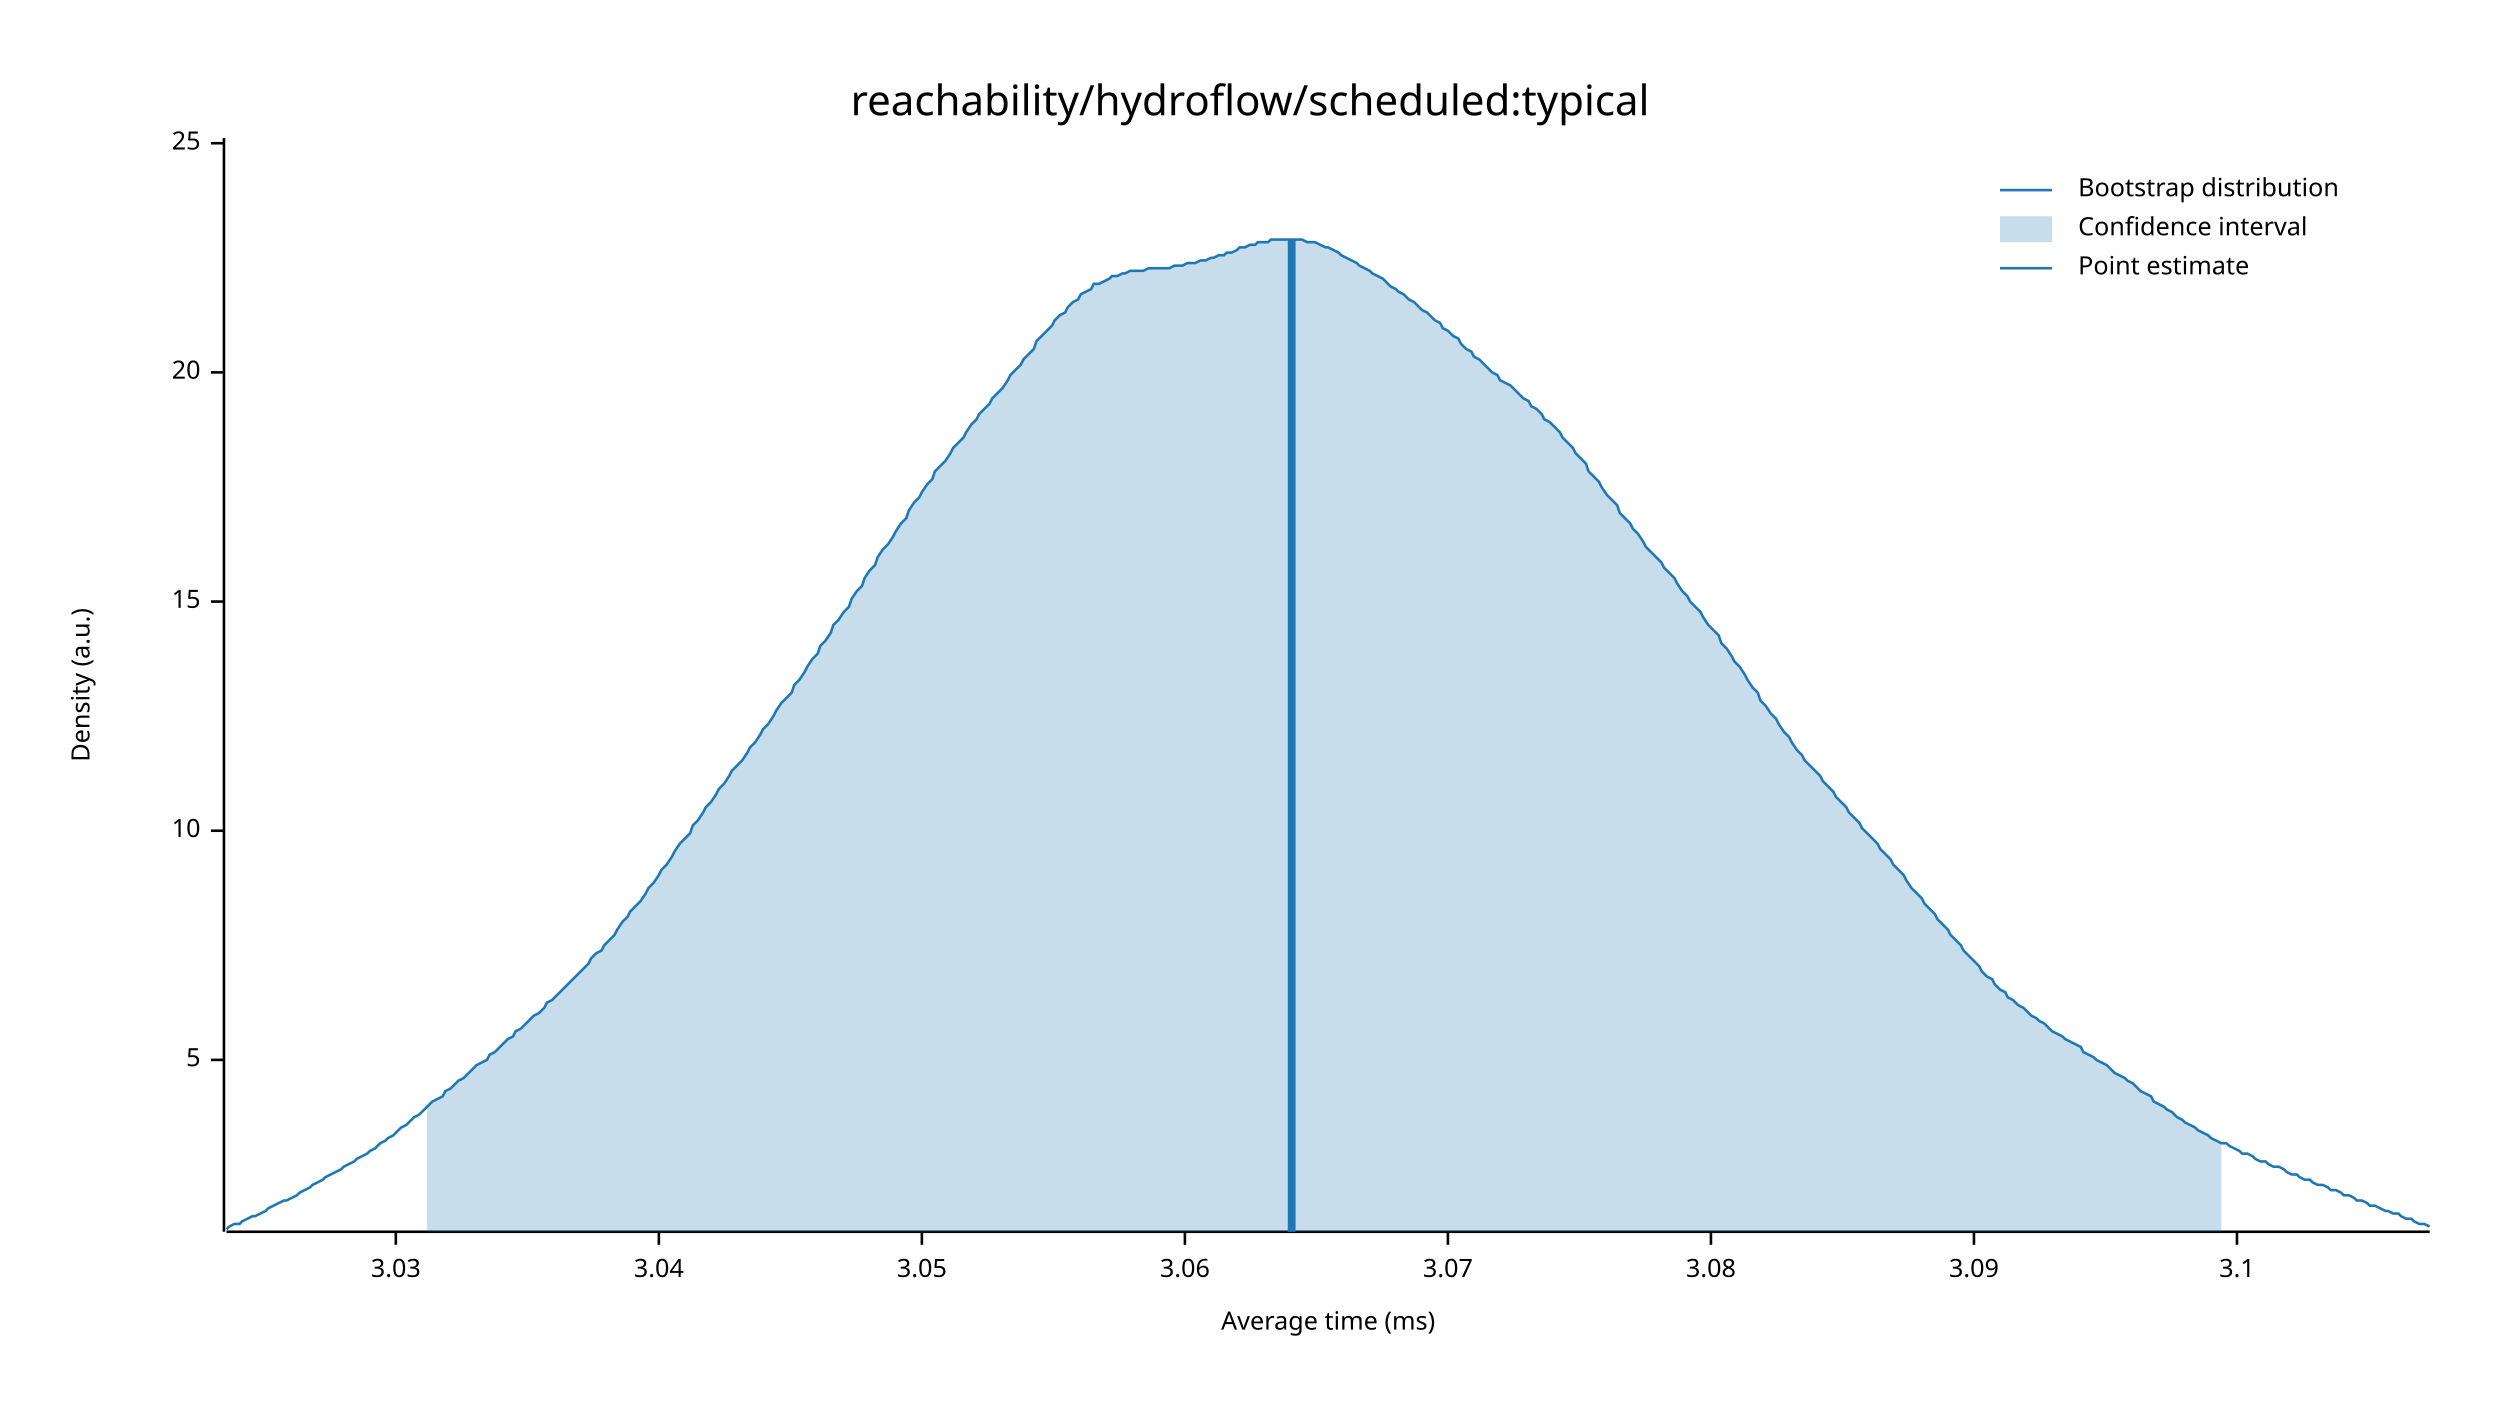
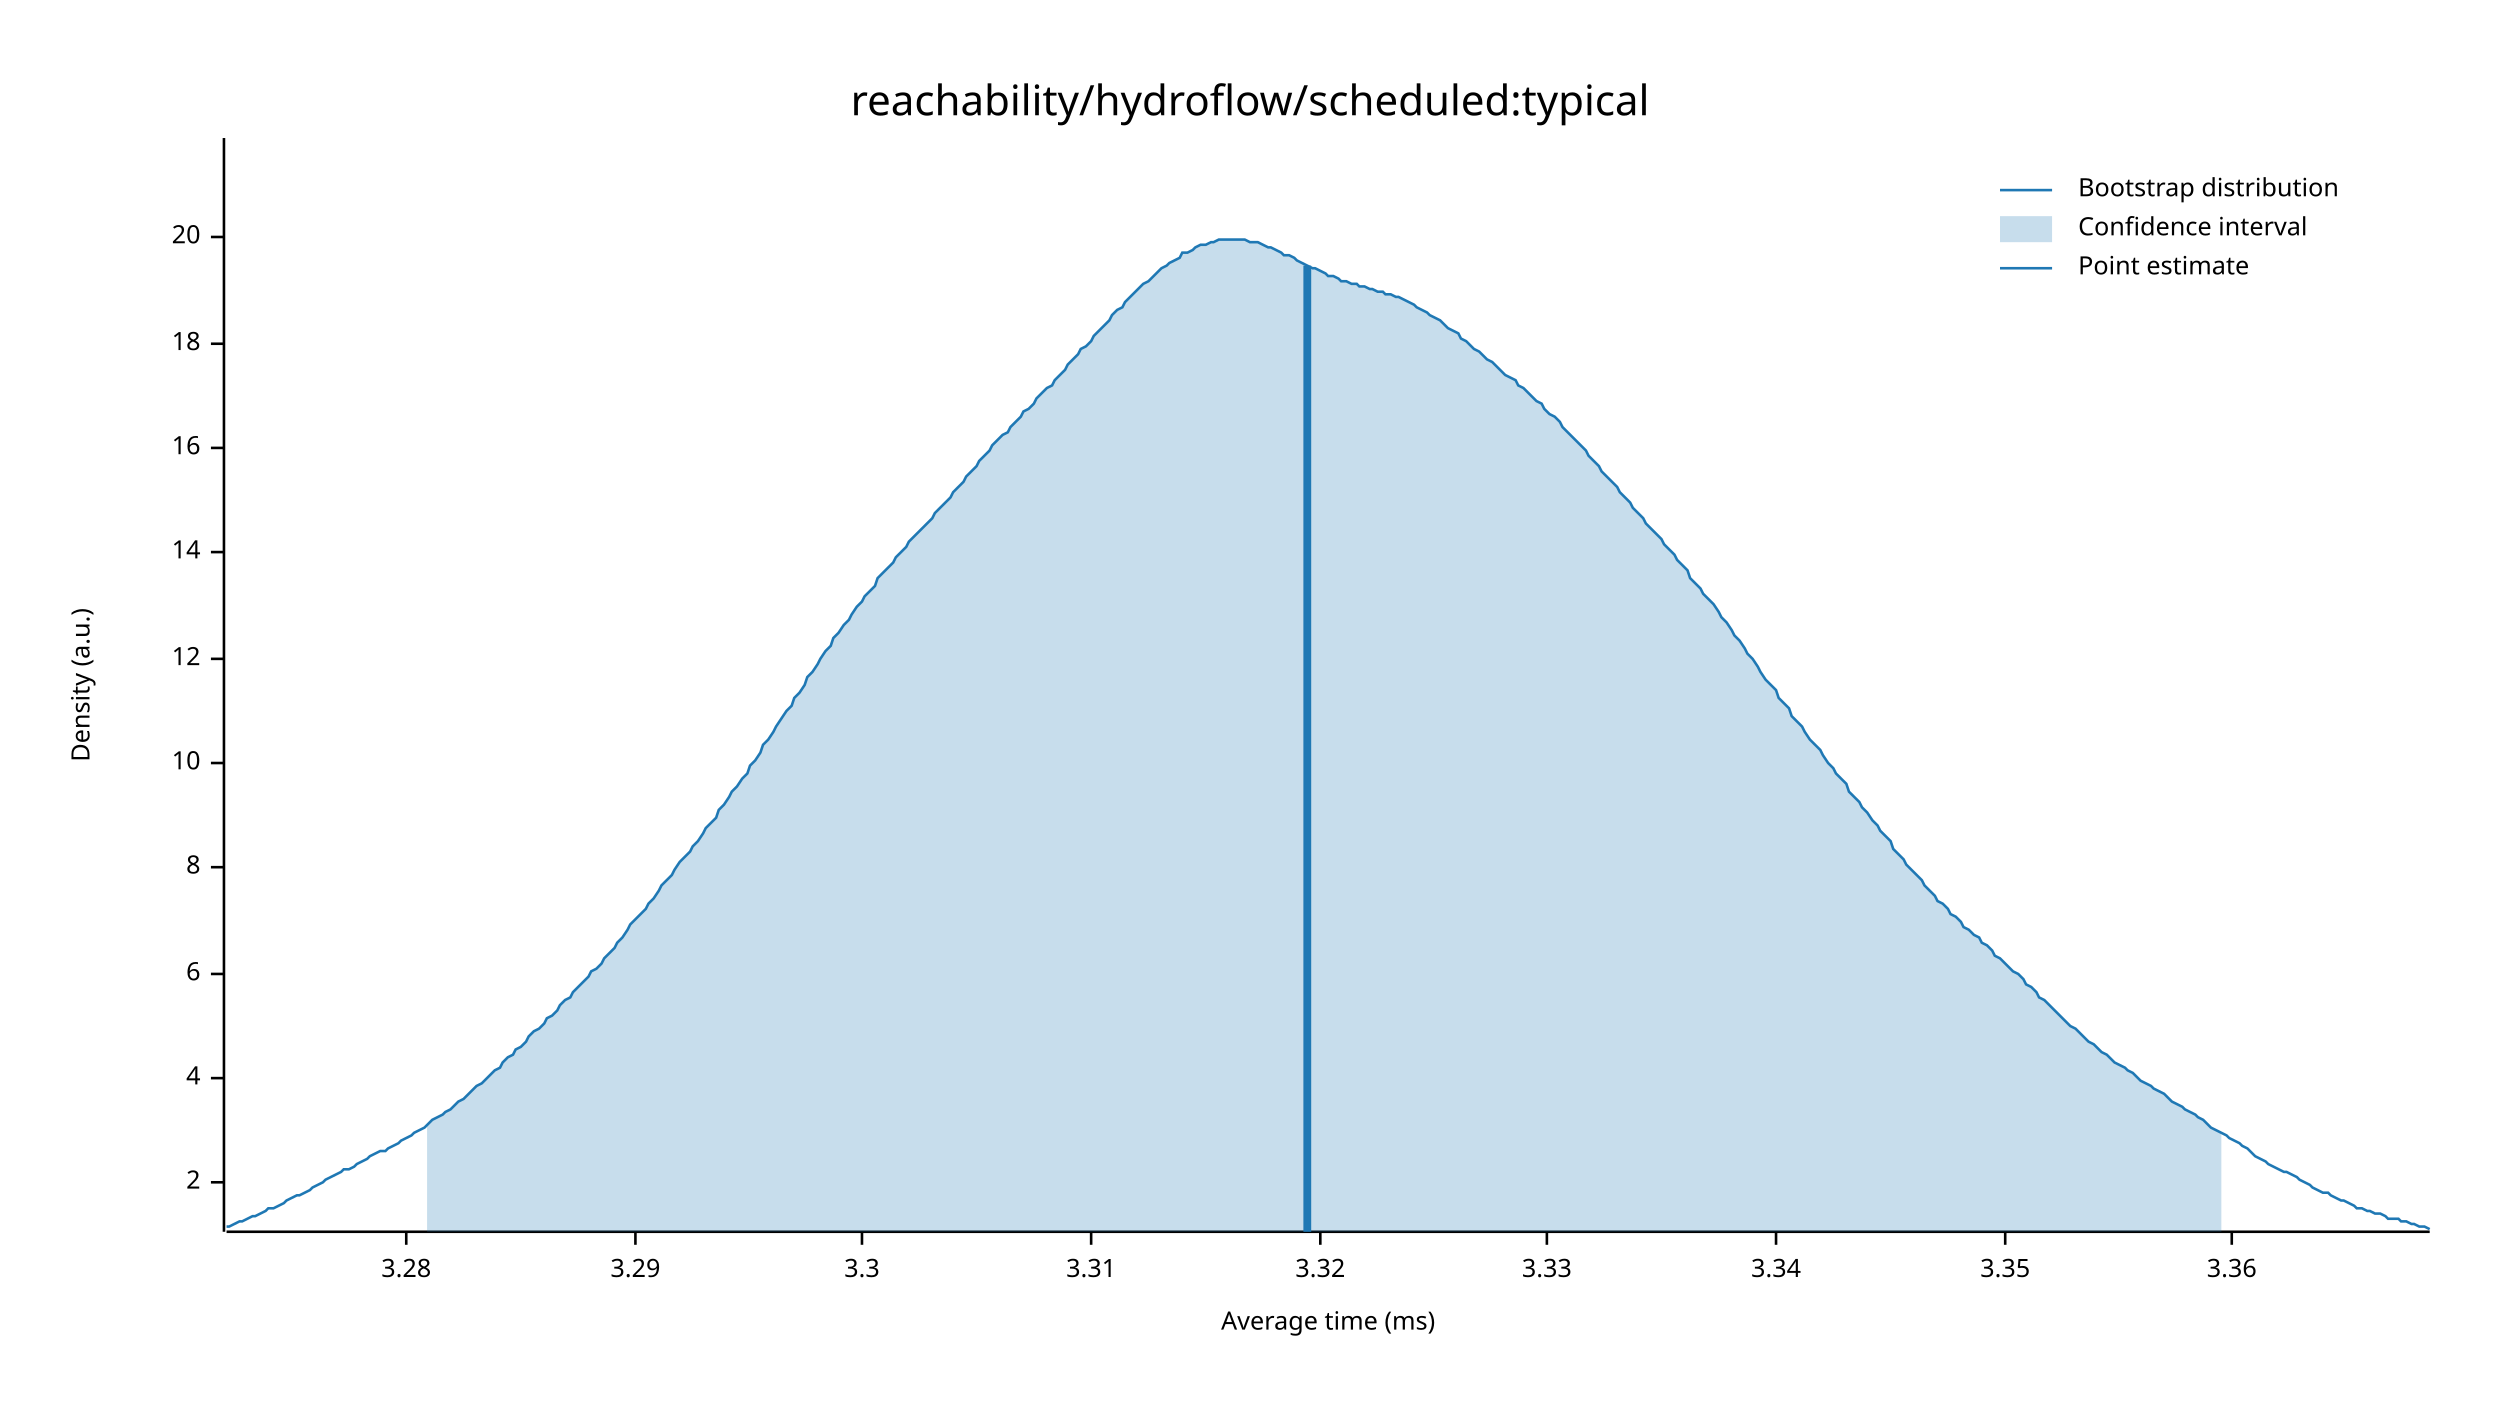
<svg xmlns="http://www.w3.org/2000/svg" width="960" height="540" viewBox="0 0 960 540">
  <text x="480" y="32" dy="0.76em" text-anchor="middle" font-family="sans-serif" font-size="16.129" opacity="1" fill="#000000">
reachability/hydroflow/scheduled:typical
</text>
  <text x="27" y="263" dy="0.76em" text-anchor="middle" font-family="sans-serif" font-size="9.677" opacity="1" fill="#000000" transform="rotate(270, 27, 263)">
Density (a.u.)
</text>
  <text x="510" y="513" dy="-0.5ex" text-anchor="middle" font-family="sans-serif" font-size="9.677" opacity="1" fill="#000000">
Average time (ms)
</text>
  <polyline fill="none" opacity="1" stroke="#000000" stroke-width="1" points="86,53 86,473 " />
-   <text x="77" y="407" dy="0.5ex" text-anchor="end" font-family="sans-serif" font-size="9.677" opacity="1" fill="#000000">
- 5
+   <text x="77" y="454" dy="0.5ex" text-anchor="end" font-family="sans-serif" font-size="9.677" opacity="1" fill="#000000">
+ 2
</text>
-   <polyline fill="none" opacity="1" stroke="#000000" stroke-width="1" points="81,407 86,407 " />
-   <text x="77" y="319" dy="0.5ex" text-anchor="end" font-family="sans-serif" font-size="9.677" opacity="1" fill="#000000">
+   <polyline fill="none" opacity="1" stroke="#000000" stroke-width="1" points="81,454 86,454 " />
+   <text x="77" y="414" dy="0.5ex" text-anchor="end" font-family="sans-serif" font-size="9.677" opacity="1" fill="#000000">
+ 4
+ </text>
+   <polyline fill="none" opacity="1" stroke="#000000" stroke-width="1" points="81,414 86,414 " />
+   <text x="77" y="374" dy="0.5ex" text-anchor="end" font-family="sans-serif" font-size="9.677" opacity="1" fill="#000000">
+ 6
+ </text>
+   <polyline fill="none" opacity="1" stroke="#000000" stroke-width="1" points="81,374 86,374 " />
+   <text x="77" y="333" dy="0.5ex" text-anchor="end" font-family="sans-serif" font-size="9.677" opacity="1" fill="#000000">
+ 8
+ </text>
+   <polyline fill="none" opacity="1" stroke="#000000" stroke-width="1" points="81,333 86,333 " />
+   <text x="77" y="293" dy="0.5ex" text-anchor="end" font-family="sans-serif" font-size="9.677" opacity="1" fill="#000000">
10
</text>
-   <polyline fill="none" opacity="1" stroke="#000000" stroke-width="1" points="81,319 86,319 " />
-   <text x="77" y="231" dy="0.5ex" text-anchor="end" font-family="sans-serif" font-size="9.677" opacity="1" fill="#000000">
- 15
+   <polyline fill="none" opacity="1" stroke="#000000" stroke-width="1" points="81,293 86,293 " />
+   <text x="77" y="253" dy="0.5ex" text-anchor="end" font-family="sans-serif" font-size="9.677" opacity="1" fill="#000000">
+ 12
</text>
-   <polyline fill="none" opacity="1" stroke="#000000" stroke-width="1" points="81,231 86,231 " />
-   <text x="77" y="143" dy="0.5ex" text-anchor="end" font-family="sans-serif" font-size="9.677" opacity="1" fill="#000000">
+   <polyline fill="none" opacity="1" stroke="#000000" stroke-width="1" points="81,253 86,253 " />
+   <text x="77" y="212" dy="0.5ex" text-anchor="end" font-family="sans-serif" font-size="9.677" opacity="1" fill="#000000">
+ 14
+ </text>
+   <polyline fill="none" opacity="1" stroke="#000000" stroke-width="1" points="81,212 86,212 " />
+   <text x="77" y="172" dy="0.5ex" text-anchor="end" font-family="sans-serif" font-size="9.677" opacity="1" fill="#000000">
+ 16
+ </text>
+   <polyline fill="none" opacity="1" stroke="#000000" stroke-width="1" points="81,172 86,172 " />
+   <text x="77" y="132" dy="0.5ex" text-anchor="end" font-family="sans-serif" font-size="9.677" opacity="1" fill="#000000">
+ 18
+ </text>
+   <polyline fill="none" opacity="1" stroke="#000000" stroke-width="1" points="81,132 86,132 " />
+   <text x="77" y="91" dy="0.5ex" text-anchor="end" font-family="sans-serif" font-size="9.677" opacity="1" fill="#000000">
20
</text>
-   <polyline fill="none" opacity="1" stroke="#000000" stroke-width="1" points="81,143 86,143 " />
-   <text x="77" y="55" dy="0.5ex" text-anchor="end" font-family="sans-serif" font-size="9.677" opacity="1" fill="#000000">
- 25
+   <polyline fill="none" opacity="1" stroke="#000000" stroke-width="1" points="81,91 86,91 " />
+   <polyline fill="none" opacity="1" stroke="#000000" stroke-width="1" points="87,473 933,473 " />
+   <text x="156" y="483" dy="0.76em" text-anchor="middle" font-family="sans-serif" font-size="9.677" opacity="1" fill="#000000">
+ 3.28
</text>
-   <polyline fill="none" opacity="1" stroke="#000000" stroke-width="1" points="81,55 86,55 " />
-   <polyline fill="none" opacity="1" stroke="#000000" stroke-width="1" points="87,473 933,473 " />
-   <text x="152" y="483" dy="0.76em" text-anchor="middle" font-family="sans-serif" font-size="9.677" opacity="1" fill="#000000">
- 3.03
+   <polyline fill="none" opacity="1" stroke="#000000" stroke-width="1" points="156,473 156,478 " />
+   <text x="244" y="483" dy="0.76em" text-anchor="middle" font-family="sans-serif" font-size="9.677" opacity="1" fill="#000000">
+ 3.29
</text>
-   <polyline fill="none" opacity="1" stroke="#000000" stroke-width="1" points="152,473 152,478 " />
-   <text x="253" y="483" dy="0.76em" text-anchor="middle" font-family="sans-serif" font-size="9.677" opacity="1" fill="#000000">
- 3.04
+   <polyline fill="none" opacity="1" stroke="#000000" stroke-width="1" points="244,473 244,478 " />
+   <text x="331" y="483" dy="0.76em" text-anchor="middle" font-family="sans-serif" font-size="9.677" opacity="1" fill="#000000">
+ 3.3
</text>
-   <polyline fill="none" opacity="1" stroke="#000000" stroke-width="1" points="253,473 253,478 " />
-   <text x="354" y="483" dy="0.76em" text-anchor="middle" font-family="sans-serif" font-size="9.677" opacity="1" fill="#000000">
- 3.05
+   <polyline fill="none" opacity="1" stroke="#000000" stroke-width="1" points="331,473 331,478 " />
+   <text x="419" y="483" dy="0.76em" text-anchor="middle" font-family="sans-serif" font-size="9.677" opacity="1" fill="#000000">
+ 3.31
</text>
-   <polyline fill="none" opacity="1" stroke="#000000" stroke-width="1" points="354,473 354,478 " />
-   <text x="455" y="483" dy="0.76em" text-anchor="middle" font-family="sans-serif" font-size="9.677" opacity="1" fill="#000000">
- 3.06
+   <polyline fill="none" opacity="1" stroke="#000000" stroke-width="1" points="419,473 419,478 " />
+   <text x="507" y="483" dy="0.76em" text-anchor="middle" font-family="sans-serif" font-size="9.677" opacity="1" fill="#000000">
+ 3.32
</text>
-   <polyline fill="none" opacity="1" stroke="#000000" stroke-width="1" points="455,473 455,478 " />
-   <text x="556" y="483" dy="0.76em" text-anchor="middle" font-family="sans-serif" font-size="9.677" opacity="1" fill="#000000">
- 3.07
+   <polyline fill="none" opacity="1" stroke="#000000" stroke-width="1" points="507,473 507,478 " />
+   <text x="594" y="483" dy="0.76em" text-anchor="middle" font-family="sans-serif" font-size="9.677" opacity="1" fill="#000000">
+ 3.33
</text>
-   <polyline fill="none" opacity="1" stroke="#000000" stroke-width="1" points="556,473 556,478 " />
-   <text x="657" y="483" dy="0.76em" text-anchor="middle" font-family="sans-serif" font-size="9.677" opacity="1" fill="#000000">
- 3.08
+   <polyline fill="none" opacity="1" stroke="#000000" stroke-width="1" points="594,473 594,478 " />
+   <text x="682" y="483" dy="0.76em" text-anchor="middle" font-family="sans-serif" font-size="9.677" opacity="1" fill="#000000">
+ 3.34
</text>
-   <polyline fill="none" opacity="1" stroke="#000000" stroke-width="1" points="657,473 657,478 " />
-   <text x="758" y="483" dy="0.76em" text-anchor="middle" font-family="sans-serif" font-size="9.677" opacity="1" fill="#000000">
- 3.09
+   <polyline fill="none" opacity="1" stroke="#000000" stroke-width="1" points="682,473 682,478 " />
+   <text x="770" y="483" dy="0.76em" text-anchor="middle" font-family="sans-serif" font-size="9.677" opacity="1" fill="#000000">
+ 3.35
</text>
-   <polyline fill="none" opacity="1" stroke="#000000" stroke-width="1" points="758,473 758,478 " />
-   <text x="859" y="483" dy="0.76em" text-anchor="middle" font-family="sans-serif" font-size="9.677" opacity="1" fill="#000000">
- 3.1
+   <polyline fill="none" opacity="1" stroke="#000000" stroke-width="1" points="770,473 770,478 " />
+   <text x="857" y="483" dy="0.76em" text-anchor="middle" font-family="sans-serif" font-size="9.677" opacity="1" fill="#000000">
+ 3.36
</text>
-   <polyline fill="none" opacity="1" stroke="#000000" stroke-width="1" points="859,473 859,478 " />
-   <polyline fill="none" opacity="1" stroke="#1F78B4" stroke-width="1" points="87,472 88,471 90,470 92,470 93,469 95,468 97,467 98,467 100,466 102,465 103,464 105,463 107,462 109,461 110,461 112,460 114,459 115,458 117,457 119,456 120,455 122,454 124,453 125,452 127,451 129,450 131,449 132,448 134,447 136,446 137,445 139,444 141,443 142,442 144,441 146,439 148,438 149,437 151,436 153,434 154,433 156,432 158,430 159,429 161,428 163,426 164,425 166,423 168,422 170,421 171,419 173,418 175,416 176,415 178,414 180,412 181,411 183,409 185,408 187,407 188,405 190,404 192,402 193,401 195,399 197,398 198,396 200,395 202,393 203,392 205,390 207,389 209,387 210,385 212,384 214,382 215,381 217,379 219,377 220,376 222,374 224,372 226,370 227,368 229,366 231,365 232,363 234,361 236,359 237,357 239,354 241,352 242,350 244,348 246,346 248,343 249,341 251,339 253,336 254,334 256,332 258,329 259,327 261,324 263,322 265,320 266,317 268,315 270,312 271,310 273,308 275,305 276,303 278,301 280,298 281,296 283,294 285,292 287,289 288,287 290,285 292,282 293,280 295,278 297,275 298,273 300,270 302,268 304,266 305,263 307,261 309,258 310,256 312,253 314,251 315,248 317,246 319,243 320,240 322,238 324,235 326,233 327,230 329,227 331,225 332,222 334,219 336,217 337,214 339,211 341,209 343,206 344,204 346,201 348,199 349,196 351,193 353,191 354,189 356,186 358,184 359,181 361,179 363,177 365,174 366,172 368,170 370,168 371,166 373,163 375,161 376,159 378,157 380,155 381,153 383,151 385,149 387,146 388,144 390,142 392,140 393,138 395,136 397,134 398,131 400,129 402,127 404,125 405,123 407,121 409,120 410,118 412,116 414,115 415,113 417,112 419,111 420,109 422,109 424,108 426,107 427,106 429,106 431,105 432,105 434,104 436,104 437,104 439,104 441,103 443,103 444,103 446,103 448,103 449,103 451,102 453,102 454,102 456,101 458,101 459,101 461,100 463,100 465,99 466,99 468,98 470,98 471,97 473,97 475,96 476,95 478,95 480,94 482,94 483,93 485,93 487,93 488,92 490,92 492,92 493,92 495,92 497,92 498,92 500,92 502,93 504,93 505,93 507,94 509,95 510,95 512,96 514,97 515,98 517,99 519,100 521,101 522,102 524,103 526,104 527,105 529,106 531,107 532,108 534,110 536,111 537,112 539,113 541,115 543,116 544,117 546,119 548,120 549,121 551,123 553,124 554,126 556,127 558,129 560,130 561,132 563,134 565,135 566,137 568,138 570,140 571,141 573,143 575,144 576,146 578,147 580,148 582,150 583,151 585,153 587,154 588,156 590,157 592,159 593,161 595,162 597,164 599,166 600,168 602,170 604,172 605,174 607,176 609,178 610,181 612,183 614,185 615,187 617,190 619,192 621,194 622,197 624,199 626,201 627,203 629,205 631,208 632,210 634,212 636,214 638,216 639,218 641,220 643,222 644,224 646,227 648,229 649,231 651,233 653,235 654,237 656,240 658,242 660,244 661,247 663,249 665,252 666,254 668,256 670,259 671,261 673,264 675,266 676,269 678,271 680,274 682,276 683,278 685,281 687,283 688,285 690,288 692,290 693,292 695,294 697,296 699,298 700,300 702,302 704,304 705,306 707,308 709,310 710,312 712,314 714,316 715,318 717,320 719,322 721,324 722,326 724,328 726,330 727,332 729,334 731,336 732,338 734,341 736,343 738,345 739,347 741,349 743,351 744,353 746,355 748,357 749,359 751,361 753,363 754,365 756,367 758,369 760,371 761,373 763,375 765,376 766,378 768,380 770,381 771,383 773,384 775,386 777,387 778,388 780,390 782,391 783,392 785,393 787,395 788,396 790,397 792,398 793,399 795,400 797,401 799,402 800,404 802,405 804,406 805,407 807,408 809,409 810,410 812,412 814,413 816,414 817,415 819,416 821,418 822,419 824,420 826,421 827,423 829,424 831,425 832,426 834,427 836,429 838,430 839,431 841,432 843,433 844,434 846,435 848,436 849,437 851,438 853,439 855,439 856,440 858,441 860,442 861,443 863,443 865,444 866,445 868,446 870,446 871,447 873,448 875,448 877,449 878,450 880,451 882,451 883,452 885,453 887,453 888,454 890,455 892,455 894,456 895,457 897,457 899,458 900,459 902,459 904,460 905,461 907,461 909,462 910,463 912,463 914,464 916,465 917,465 919,466 921,466 922,467 924,468 926,468 927,469 929,470 931,470 933,471 " />
-   <polygon opacity="0.25" fill="#1F78B4" points="164,425 166,423 168,422 170,421 171,419 173,418 175,416 176,415 178,414 180,412 181,411 183,409 185,408 187,407 188,405 190,404 192,402 193,401 195,399 197,398 198,396 200,395 202,393 203,392 205,390 207,389 209,387 210,385 212,384 214,382 215,381 217,379 219,377 220,376 222,374 224,372 226,370 227,368 229,366 231,365 232,363 234,361 236,359 237,357 239,354 241,352 242,350 244,348 246,346 248,343 249,341 251,339 253,336 254,334 256,332 258,329 259,327 261,324 263,322 265,320 266,317 268,315 270,312 271,310 273,308 275,305 276,303 278,301 280,298 281,296 283,294 285,292 287,289 288,287 290,285 292,282 293,280 295,278 297,275 298,273 300,270 302,268 304,266 305,263 307,261 309,258 310,256 312,253 314,251 315,248 317,246 319,243 320,240 322,238 324,235 326,233 327,230 329,227 331,225 332,222 334,219 336,217 337,214 339,211 341,209 343,206 344,204 346,201 348,199 349,196 351,193 353,191 354,189 356,186 358,184 359,181 361,179 363,177 365,174 366,172 368,170 370,168 371,166 373,163 375,161 376,159 378,157 380,155 381,153 383,151 385,149 387,146 388,144 390,142 392,140 393,138 395,136 397,134 398,131 400,129 402,127 404,125 405,123 407,121 409,120 410,118 412,116 414,115 415,113 417,112 419,111 420,109 422,109 424,108 426,107 427,106 429,106 431,105 432,105 434,104 436,104 437,104 439,104 441,103 443,103 444,103 446,103 448,103 449,103 451,102 453,102 454,102 456,101 458,101 459,101 461,100 463,100 465,99 466,99 468,98 470,98 471,97 473,97 475,96 476,95 478,95 480,94 482,94 483,93 485,93 487,93 488,92 490,92 492,92 493,92 495,92 497,92 498,92 500,92 502,93 504,93 505,93 507,94 509,95 510,95 512,96 514,97 515,98 517,99 519,100 521,101 522,102 524,103 526,104 527,105 529,106 531,107 532,108 534,110 536,111 537,112 539,113 541,115 543,116 544,117 546,119 548,120 549,121 551,123 553,124 554,126 556,127 558,129 560,130 561,132 563,134 565,135 566,137 568,138 570,140 571,141 573,143 575,144 576,146 578,147 580,148 582,150 583,151 585,153 587,154 588,156 590,157 592,159 593,161 595,162 597,164 599,166 600,168 602,170 604,172 605,174 607,176 609,178 610,181 612,183 614,185 615,187 617,190 619,192 621,194 622,197 624,199 626,201 627,203 629,205 631,208 632,210 634,212 636,214 638,216 639,218 641,220 643,222 644,224 646,227 648,229 649,231 651,233 653,235 654,237 656,240 658,242 660,244 661,247 663,249 665,252 666,254 668,256 670,259 671,261 673,264 675,266 676,269 678,271 680,274 682,276 683,278 685,281 687,283 688,285 690,288 692,290 693,292 695,294 697,296 699,298 700,300 702,302 704,304 705,306 707,308 709,310 710,312 712,314 714,316 715,318 717,320 719,322 721,324 722,326 724,328 726,330 727,332 729,334 731,336 732,338 734,341 736,343 738,345 739,347 741,349 743,351 744,353 746,355 748,357 749,359 751,361 753,363 754,365 756,367 758,369 760,371 761,373 763,375 765,376 766,378 768,380 770,381 771,383 773,384 775,386 777,387 778,388 780,390 782,391 783,392 785,393 787,395 788,396 790,397 792,398 793,399 795,400 797,401 799,402 800,404 802,405 804,406 805,407 807,408 809,409 810,410 812,412 814,413 816,414 817,415 819,416 821,418 822,419 824,420 826,421 827,423 829,424 831,425 832,426 834,427 836,429 838,430 839,431 841,432 843,433 844,434 846,435 848,436 849,437 851,438 853,439 853,473 164,473 " />
-   <polyline fill="none" opacity="1" stroke="#1F78B4" stroke-width="3" points="496,473 496,92 " />
+   <polyline fill="none" opacity="1" stroke="#000000" stroke-width="1" points="857,473 857,478 " />
+   <polyline fill="none" opacity="1" stroke="#1F78B4" stroke-width="1" points="87,471 88,471 90,470 92,469 93,469 95,468 97,467 98,467 100,466 102,465 103,464 105,464 107,463 109,462 110,461 112,460 114,459 115,459 117,458 119,457 120,456 122,455 124,454 125,453 127,452 129,451 131,450 132,449 134,449 136,448 137,447 139,446 141,445 142,444 144,443 146,442 148,442 149,441 151,440 153,439 154,438 156,437 158,436 159,435 161,434 163,433 164,432 166,430 168,429 170,428 171,427 173,426 175,424 176,423 178,422 180,420 181,419 183,417 185,416 187,414 188,413 190,411 192,410 193,408 195,406 197,405 198,403 200,402 202,400 203,398 205,396 207,395 209,393 210,391 212,390 214,388 215,386 217,384 219,383 220,381 222,379 224,377 226,375 227,373 229,372 231,370 232,368 234,366 236,364 237,362 239,360 241,357 242,355 244,353 246,351 248,349 249,347 251,345 253,342 254,340 256,338 258,336 259,334 261,331 263,329 265,327 266,325 268,323 270,320 271,318 273,316 275,314 276,311 278,309 280,306 281,304 283,302 285,299 287,297 288,294 290,292 292,289 293,286 295,284 297,281 298,279 300,276 302,273 304,271 305,268 307,266 309,263 310,260 312,258 314,255 315,253 317,250 319,248 320,245 322,243 324,240 326,238 327,236 329,233 331,231 332,229 334,227 336,225 337,222 339,220 341,218 343,216 344,214 346,212 348,210 349,208 351,206 353,204 354,203 356,201 358,199 359,197 361,195 363,193 365,191 366,189 368,187 370,185 371,183 373,181 375,179 376,177 378,175 380,173 381,171 383,169 385,167 387,166 388,164 390,162 392,160 393,158 395,157 397,155 398,153 400,151 402,149 404,148 405,146 407,144 409,142 410,140 412,138 414,136 415,134 417,133 419,131 420,129 422,127 424,125 426,123 427,121 429,119 431,118 432,116 434,114 436,112 437,111 439,109 441,108 443,106 444,105 446,103 448,102 449,101 451,100 453,99 454,97 456,97 458,96 459,95 461,94 463,94 465,93 466,93 468,92 470,92 471,92 473,92 475,92 476,92 478,92 480,93 482,93 483,93 485,94 487,95 488,95 490,96 492,97 493,98 495,98 497,99 498,100 500,101 502,102 504,103 505,103 507,104 509,105 510,106 512,106 514,107 515,108 517,108 519,109 521,109 522,110 524,110 526,111 527,111 529,112 531,112 532,113 534,113 536,114 537,114 539,115 541,116 543,117 544,118 546,119 548,120 549,121 551,122 553,123 554,124 556,126 558,127 560,128 561,130 563,131 565,133 566,134 568,135 570,137 571,138 573,139 575,141 576,142 578,144 580,145 582,146 583,148 585,149 587,151 588,152 590,154 592,155 593,157 595,159 597,160 599,162 600,164 602,166 604,168 605,169 607,171 609,173 610,175 612,177 614,179 615,181 617,183 619,185 621,187 622,189 624,191 626,193 627,195 629,197 631,199 632,201 634,203 636,205 638,207 639,209 641,211 643,213 644,215 646,217 648,219 649,222 651,224 653,226 654,228 656,230 658,232 660,235 661,237 663,239 665,242 666,244 668,246 670,249 671,251 673,253 675,256 676,258 678,261 680,263 682,265 683,268 685,270 687,272 688,275 690,277 692,279 693,281 695,284 697,286 699,288 700,290 702,293 704,295 705,297 707,299 709,301 710,304 712,306 714,308 715,310 717,312 719,315 721,317 722,319 724,321 726,323 727,326 729,328 731,330 732,332 734,334 736,336 738,338 739,340 741,342 743,344 744,346 746,347 748,349 749,351 751,352 753,354 754,356 756,357 758,359 760,360 761,362 763,363 765,365 766,367 768,368 770,370 771,371 773,373 775,374 777,376 778,378 780,379 782,381 783,383 785,384 787,386 788,387 790,389 792,391 793,392 795,394 797,395 799,397 800,398 802,400 804,401 805,402 807,404 809,405 810,406 812,408 814,409 816,410 817,411 819,412 821,414 822,415 824,416 826,417 827,418 829,419 831,420 832,421 834,423 836,424 838,425 839,426 841,427 843,428 844,429 846,430 848,432 849,433 851,434 853,435 855,436 856,437 858,438 860,439 861,440 863,441 865,443 866,444 868,445 870,446 871,447 873,448 875,449 877,450 878,450 880,451 882,452 883,453 885,454 887,455 888,456 890,457 892,458 894,458 895,459 897,460 899,461 900,461 902,462 904,463 905,464 907,464 909,465 910,465 912,466 914,466 916,467 917,468 919,468 921,468 922,469 924,469 926,470 927,470 929,471 931,471 933,472 " />
+   <polygon opacity="0.25" fill="#1F78B4" points="164,432 166,430 168,429 170,428 171,427 173,426 175,424 176,423 178,422 180,420 181,419 183,417 185,416 187,414 188,413 190,411 192,410 193,408 195,406 197,405 198,403 200,402 202,400 203,398 205,396 207,395 209,393 210,391 212,390 214,388 215,386 217,384 219,383 220,381 222,379 224,377 226,375 227,373 229,372 231,370 232,368 234,366 236,364 237,362 239,360 241,357 242,355 244,353 246,351 248,349 249,347 251,345 253,342 254,340 256,338 258,336 259,334 261,331 263,329 265,327 266,325 268,323 270,320 271,318 273,316 275,314 276,311 278,309 280,306 281,304 283,302 285,299 287,297 288,294 290,292 292,289 293,286 295,284 297,281 298,279 300,276 302,273 304,271 305,268 307,266 309,263 310,260 312,258 314,255 315,253 317,250 319,248 320,245 322,243 324,240 326,238 327,236 329,233 331,231 332,229 334,227 336,225 337,222 339,220 341,218 343,216 344,214 346,212 348,210 349,208 351,206 353,204 354,203 356,201 358,199 359,197 361,195 363,193 365,191 366,189 368,187 370,185 371,183 373,181 375,179 376,177 378,175 380,173 381,171 383,169 385,167 387,166 388,164 390,162 392,160 393,158 395,157 397,155 398,153 400,151 402,149 404,148 405,146 407,144 409,142 410,140 412,138 414,136 415,134 417,133 419,131 420,129 422,127 424,125 426,123 427,121 429,119 431,118 432,116 434,114 436,112 437,111 439,109 441,108 443,106 444,105 446,103 448,102 449,101 451,100 453,99 454,97 456,97 458,96 459,95 461,94 463,94 465,93 466,93 468,92 470,92 471,92 473,92 475,92 476,92 478,92 480,93 482,93 483,93 485,94 487,95 488,95 490,96 492,97 493,98 495,98 497,99 498,100 500,101 502,102 504,103 505,103 507,104 509,105 510,106 512,106 514,107 515,108 517,108 519,109 521,109 522,110 524,110 526,111 527,111 529,112 531,112 532,113 534,113 536,114 537,114 539,115 541,116 543,117 544,118 546,119 548,120 549,121 551,122 553,123 554,124 556,126 558,127 560,128 561,130 563,131 565,133 566,134 568,135 570,137 571,138 573,139 575,141 576,142 578,144 580,145 582,146 583,148 585,149 587,151 588,152 590,154 592,155 593,157 595,159 597,160 599,162 600,164 602,166 604,168 605,169 607,171 609,173 610,175 612,177 614,179 615,181 617,183 619,185 621,187 622,189 624,191 626,193 627,195 629,197 631,199 632,201 634,203 636,205 638,207 639,209 641,211 643,213 644,215 646,217 648,219 649,222 651,224 653,226 654,228 656,230 658,232 660,235 661,237 663,239 665,242 666,244 668,246 670,249 671,251 673,253 675,256 676,258 678,261 680,263 682,265 683,268 685,270 687,272 688,275 690,277 692,279 693,281 695,284 697,286 699,288 700,290 702,293 704,295 705,297 707,299 709,301 710,304 712,306 714,308 715,310 717,312 719,315 721,317 722,319 724,321 726,323 727,326 729,328 731,330 732,332 734,334 736,336 738,338 739,340 741,342 743,344 744,346 746,347 748,349 749,351 751,352 753,354 754,356 756,357 758,359 760,360 761,362 763,363 765,365 766,367 768,368 770,370 771,371 773,373 775,374 777,376 778,378 780,379 782,381 783,383 785,384 787,386 788,387 790,389 792,391 793,392 795,394 797,395 799,397 800,398 802,400 804,401 805,402 807,404 809,405 810,406 812,408 814,409 816,410 817,411 819,412 821,414 822,415 824,416 826,417 827,418 829,419 831,420 832,421 834,423 836,424 838,425 839,426 841,427 843,428 844,429 846,430 848,432 849,433 851,434 853,435 853,473 164,473 " />
+   <polyline fill="none" opacity="1" stroke="#1F78B4" stroke-width="3" points="502,473 502,102 " />
  <text x="798" y="68" dy="0.76em" text-anchor="start" font-family="sans-serif" font-size="9.677" opacity="1" fill="#000000">
Bootstrap distribution
</text>
  <text x="798" y="83" dy="0.76em" text-anchor="start" font-family="sans-serif" font-size="9.677" opacity="1" fill="#000000">
Confidence interval
</text>
  <text x="798" y="98" dy="0.76em" text-anchor="start" font-family="sans-serif" font-size="9.677" opacity="1" fill="#000000">
Point estimate
</text>
  <polyline fill="none" opacity="1" stroke="#1F78B4" stroke-width="1" points="768,73 788,73 " />
  <rect x="768" y="83" width="20" height="10" opacity="0.25" fill="#1F78B4" stroke="none" />
  <polyline fill="none" opacity="1" stroke="#1F78B4" stroke-width="1" points="768,103 788,103 " />
</svg>
